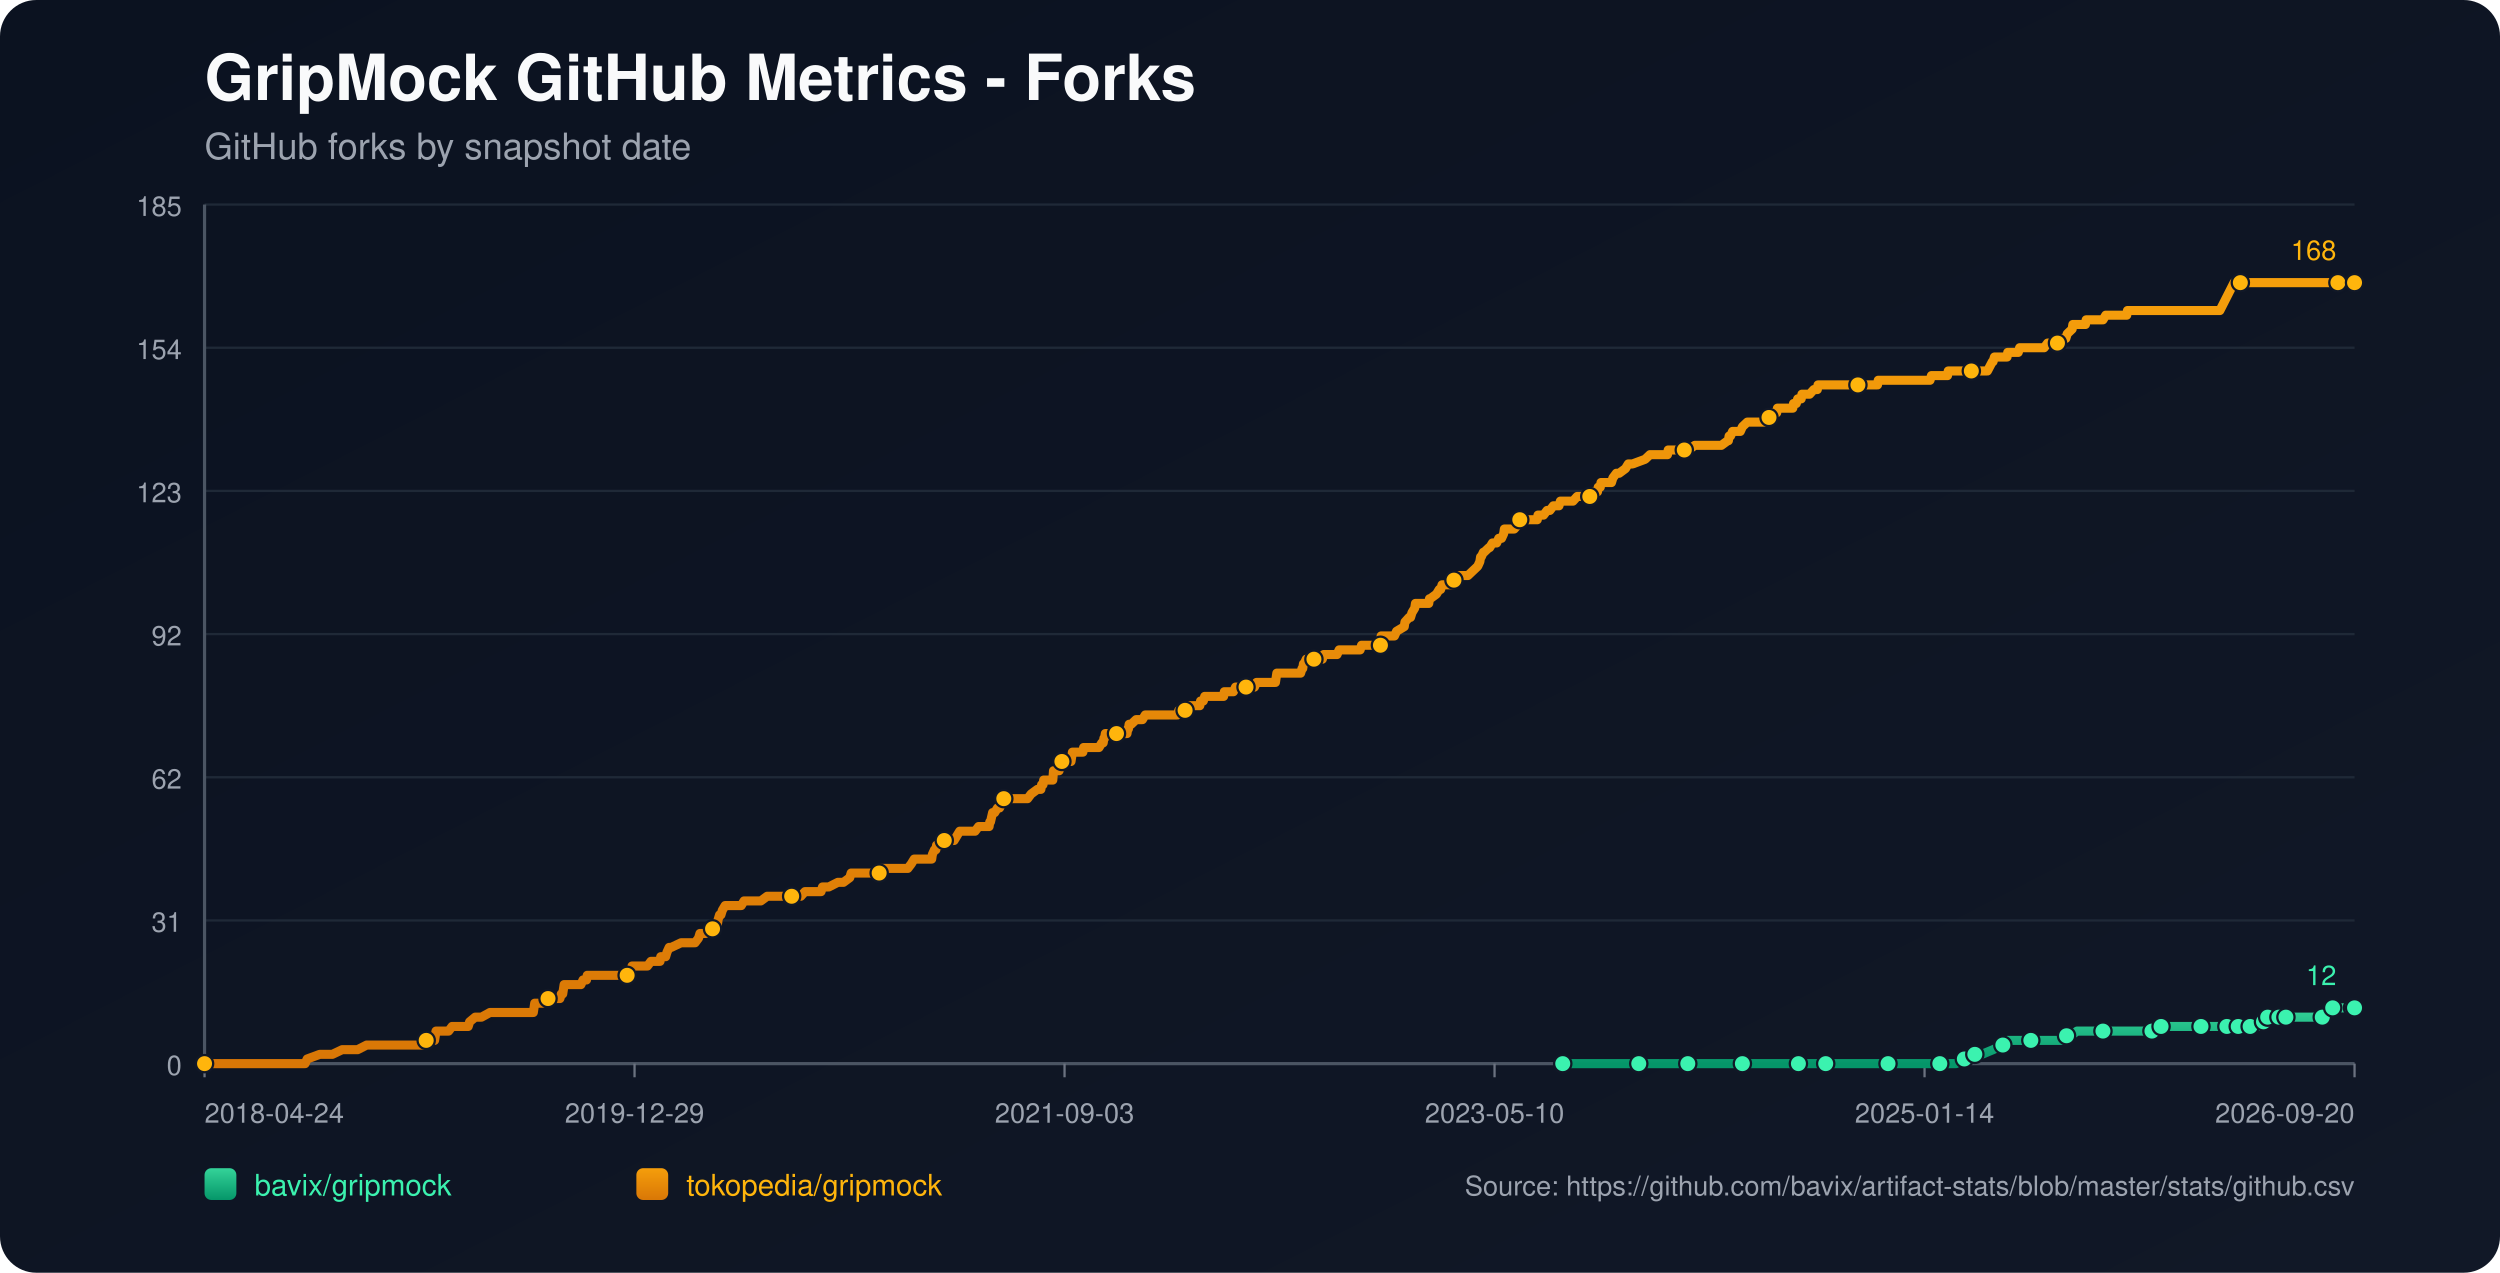
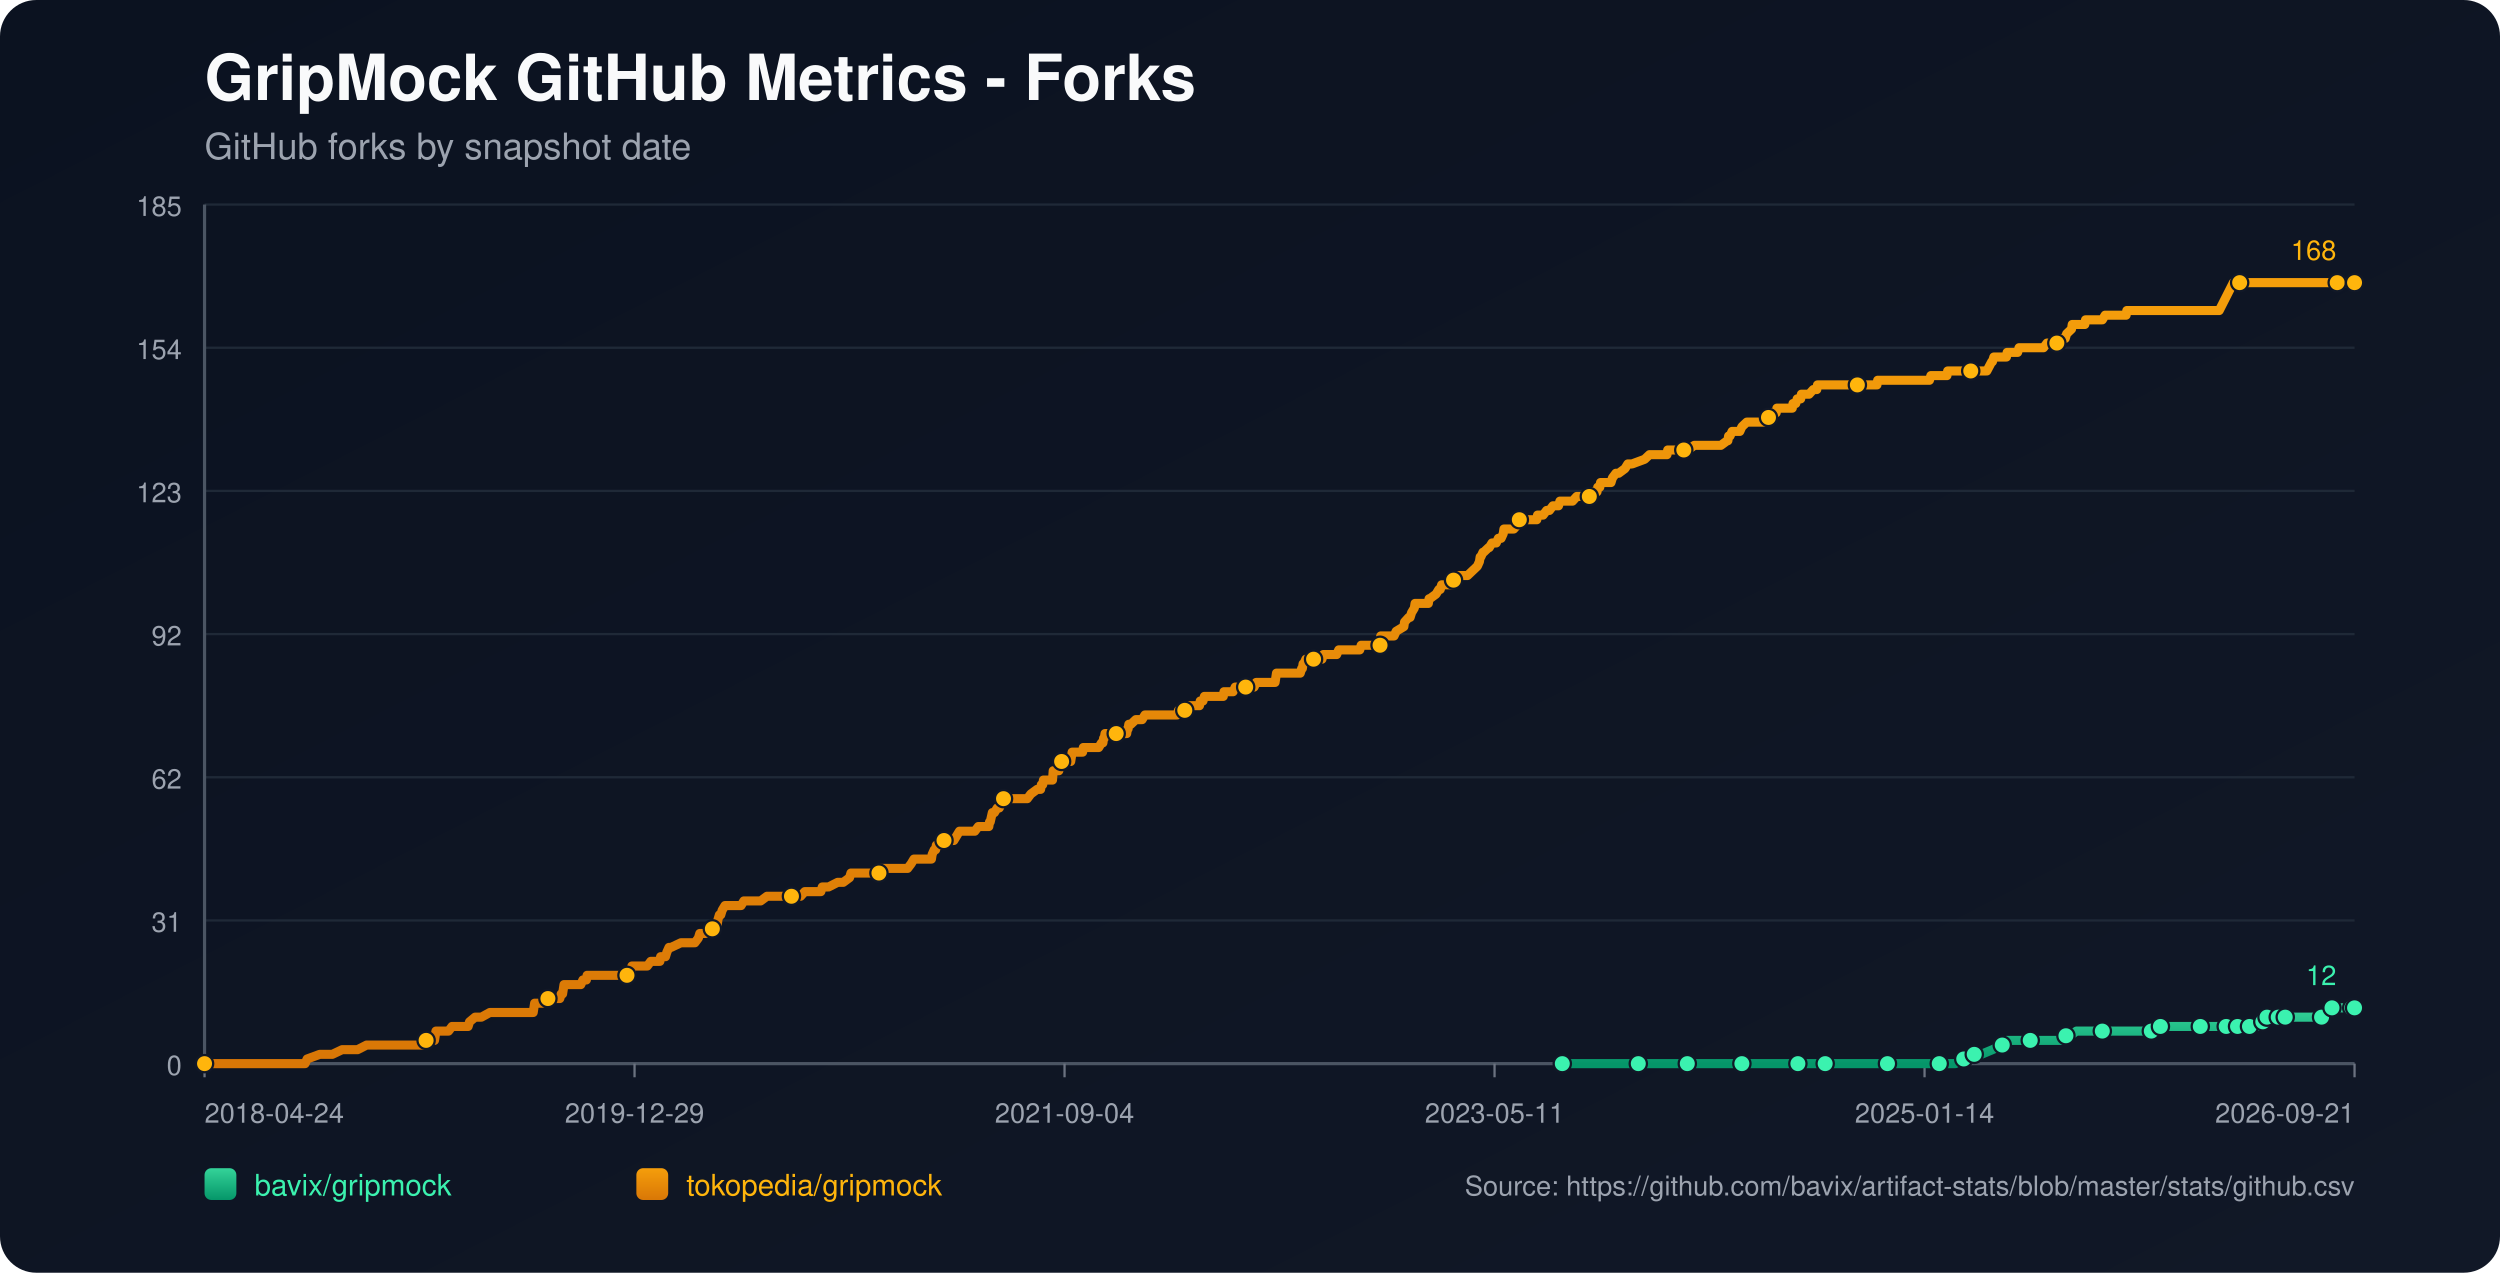
<svg xmlns="http://www.w3.org/2000/svg" width="1100" height="560" viewBox="0 0 1100 560">
  <defs>
    <linearGradient id="bg" x1="0" y1="0" x2="1" y2="1">
      <stop offset="0%" stop-color="#0b1220" />
      <stop offset="100%" stop-color="#111827" />
    </linearGradient>
    <linearGradient id="repo-0" x1="0" y1="0" x2="0" y2="1">
      <stop offset="0%" stop-color="#34d399" />
      <stop offset="100%" stop-color="#059669" />
    </linearGradient>
    <linearGradient id="repo-1" x1="0" y1="0" x2="0" y2="1">
      <stop offset="0%" stop-color="#f59e0b" />
      <stop offset="100%" stop-color="#d97706" />
    </linearGradient>
  </defs>
  <rect x="0" y="0" width="1100" height="560" fill="url(#bg)" rx="16" />
  <text x="90" y="44" fill="#f9fafb" font-size="28" font-family="-apple-system,BlinkMacSystemFont,Segoe UI,Helvetica,Arial,sans-serif" font-weight="700">GripMock GitHub Metrics - Forks</text>
  <text x="90" y="70" fill="#9ca3af" font-size="16" font-family="-apple-system,BlinkMacSystemFont,Segoe UI,Helvetica,Arial,sans-serif">GitHub forks by snapshot date</text>
  <line x1="90" y1="90.00" x2="1036" y2="90.00" stroke="#1f2937" stroke-width="1" />
  <text x="80" y="95.00" text-anchor="end" fill="#9ca3af" font-size="12" font-family="-apple-system,BlinkMacSystemFont,Segoe UI,Helvetica,Arial,sans-serif">185</text>
  <line x1="90" y1="153.00" x2="1036" y2="153.00" stroke="#1f2937" stroke-width="1" />
  <text x="80" y="158.00" text-anchor="end" fill="#9ca3af" font-size="12" font-family="-apple-system,BlinkMacSystemFont,Segoe UI,Helvetica,Arial,sans-serif">154</text>
  <line x1="90" y1="216.00" x2="1036" y2="216.00" stroke="#1f2937" stroke-width="1" />
  <text x="80" y="221.00" text-anchor="end" fill="#9ca3af" font-size="12" font-family="-apple-system,BlinkMacSystemFont,Segoe UI,Helvetica,Arial,sans-serif">123</text>
  <line x1="90" y1="279.00" x2="1036" y2="279.00" stroke="#1f2937" stroke-width="1" />
  <text x="80" y="284.00" text-anchor="end" fill="#9ca3af" font-size="12" font-family="-apple-system,BlinkMacSystemFont,Segoe UI,Helvetica,Arial,sans-serif">92</text>
  <line x1="90" y1="342.00" x2="1036" y2="342.00" stroke="#1f2937" stroke-width="1" />
  <text x="80" y="347.00" text-anchor="end" fill="#9ca3af" font-size="12" font-family="-apple-system,BlinkMacSystemFont,Segoe UI,Helvetica,Arial,sans-serif">62</text>
  <line x1="90" y1="405.00" x2="1036" y2="405.00" stroke="#1f2937" stroke-width="1" />
  <text x="80" y="410.00" text-anchor="end" fill="#9ca3af" font-size="12" font-family="-apple-system,BlinkMacSystemFont,Segoe UI,Helvetica,Arial,sans-serif">31</text>
  <line x1="90" y1="468.00" x2="1036" y2="468.00" stroke="#1f2937" stroke-width="1" />
  <text x="80" y="473.00" text-anchor="end" fill="#9ca3af" font-size="12" font-family="-apple-system,BlinkMacSystemFont,Segoe UI,Helvetica,Arial,sans-serif">0</text>
  <line x1="90" y1="468" x2="1036" y2="468" stroke="#4b5563" stroke-width="1.4" />
  <line x1="90" y1="90" x2="90" y2="468" stroke="#4b5563" stroke-width="1.4" />
  <line x1="90.00" y1="468" x2="90.00" y2="474" stroke="#6b7280" stroke-width="1" />
  <text x="90.00" y="494" text-anchor="start" fill="#9ca3af" font-size="12" font-family="-apple-system,BlinkMacSystemFont,Segoe UI,Helvetica,Arial,sans-serif">2018-04-24</text>
  <line x1="279.20" y1="468" x2="279.20" y2="474" stroke="#6b7280" stroke-width="1" />
  <text x="279.20" y="494" text-anchor="middle" fill="#9ca3af" font-size="12" font-family="-apple-system,BlinkMacSystemFont,Segoe UI,Helvetica,Arial,sans-serif">2019-12-29</text>
  <line x1="468.40" y1="468" x2="468.40" y2="474" stroke="#6b7280" stroke-width="1" />
-   <text x="468.40" y="494" text-anchor="middle" fill="#9ca3af" font-size="12" font-family="-apple-system,BlinkMacSystemFont,Segoe UI,Helvetica,Arial,sans-serif">2021-09-03</text>
+   <text x="468.40" y="494" text-anchor="middle" fill="#9ca3af" font-size="12" font-family="-apple-system,BlinkMacSystemFont,Segoe UI,Helvetica,Arial,sans-serif">2021-09-04</text>
  <line x1="657.60" y1="468" x2="657.60" y2="474" stroke="#6b7280" stroke-width="1" />
-   <text x="657.60" y="494" text-anchor="middle" fill="#9ca3af" font-size="12" font-family="-apple-system,BlinkMacSystemFont,Segoe UI,Helvetica,Arial,sans-serif">2023-05-10</text>
+   <text x="657.60" y="494" text-anchor="middle" fill="#9ca3af" font-size="12" font-family="-apple-system,BlinkMacSystemFont,Segoe UI,Helvetica,Arial,sans-serif">2023-05-11</text>
  <line x1="846.80" y1="468" x2="846.80" y2="474" stroke="#6b7280" stroke-width="1" />
  <text x="846.80" y="494" text-anchor="middle" fill="#9ca3af" font-size="12" font-family="-apple-system,BlinkMacSystemFont,Segoe UI,Helvetica,Arial,sans-serif">2025-01-14</text>
  <line x1="1036.00" y1="468" x2="1036.00" y2="474" stroke="#6b7280" stroke-width="1" />
-   <text x="1036.00" y="494" text-anchor="end" fill="#9ca3af" font-size="12" font-family="-apple-system,BlinkMacSystemFont,Segoe UI,Helvetica,Arial,sans-serif">2026-09-20</text>
-   <polyline fill="none" stroke="url(#repo-0)" stroke-width="4" stroke-linecap="round" stroke-linejoin="round" points="687.61,468.00 693.96,468.00 706.28,468.00 719.22,468.00 721.06,468.00 724.14,468.00 735.23,468.00 737.39,468.00 742.63,468.00 742.94,468.00 747.56,468.00 754.95,468.00 766.65,468.00 769.74,468.00 773.74,468.00 777.13,468.00 791.30,468.00 795.61,468.00 796.23,468.00 797.46,468.00 803.31,468.00 816.25,468.00 819.02,468.00 825.49,468.00 830.73,468.00 831.34,468.00 831.96,468.00 851.06,468.00 853.52,468.00 854.14,468.00 859.99,468.00 860.61,468.00 864.31,465.95 865.54,465.95 865.85,465.95 866.15,465.95 868.93,463.91 870.47,463.91 872.01,463.91 876.94,461.86 881.25,459.82 882.79,459.82 883.40,457.77 889.87,457.77 893.57,457.77 904.66,457.77 906.82,457.77 907.43,455.73 909.28,455.73 911.13,455.73 913.90,453.68 918.83,453.68 925.30,453.68 929.30,453.68 940.09,453.68 942.24,453.68 946.86,453.68 947.17,453.68 948.09,453.68 950.56,453.68 950.87,451.64 959.18,451.64 965.65,451.64 966.27,451.64 968.43,451.64 974.59,451.64 976.74,451.64 978.28,451.64 979.82,451.64 982.98,451.64 983.89,451.64 984.21,451.64 984.82,451.64 985.13,451.64 985.44,451.64 989.75,451.64 990.06,451.64 990.37,451.64 994.08,451.64 994.37,449.59 995.93,449.59 996.23,449.59 996.54,449.59 997.47,449.59 997.78,447.55 1001.81,447.55 1002.11,447.55 1002.42,447.55 1002.72,447.55 1003.96,447.55 1004.25,447.55 1005.48,447.55 1005.80,447.55 1011.33,447.55 1011.64,447.55 1011.94,447.55 1021.80,447.55 1022.10,445.50 1025.77,445.50 1026.08,445.50 1026.39,443.45 1030.15,443.45 1030.45,443.45 1034.77,443.45 1035.08,443.45 1036.00,443.45" />
-   <circle cx="687.61" cy="468.00" r="3.8" fill="#3bf2af" stroke="#111827" stroke-width="1" />
-   <circle cx="721.06" cy="468.00" r="3.8" fill="#3bf2af" stroke="#111827" stroke-width="1" />
-   <circle cx="742.63" cy="468.00" r="3.8" fill="#3bf2af" stroke="#111827" stroke-width="1" />
-   <circle cx="766.65" cy="468.00" r="3.8" fill="#3bf2af" stroke="#111827" stroke-width="1" />
-   <circle cx="791.30" cy="468.00" r="3.8" fill="#3bf2af" stroke="#111827" stroke-width="1" />
-   <circle cx="803.31" cy="468.00" r="3.8" fill="#3bf2af" stroke="#111827" stroke-width="1" />
-   <circle cx="830.73" cy="468.00" r="3.8" fill="#3bf2af" stroke="#111827" stroke-width="1" />
-   <circle cx="853.52" cy="468.00" r="3.8" fill="#3bf2af" stroke="#111827" stroke-width="1" />
-   <circle cx="864.31" cy="465.95" r="3.8" fill="#3bf2af" stroke="#111827" stroke-width="1" />
-   <circle cx="868.93" cy="463.91" r="3.8" fill="#3bf2af" stroke="#111827" stroke-width="1" />
-   <circle cx="881.25" cy="459.82" r="3.8" fill="#3bf2af" stroke="#111827" stroke-width="1" />
-   <circle cx="893.57" cy="457.77" r="3.8" fill="#3bf2af" stroke="#111827" stroke-width="1" />
-   <circle cx="909.28" cy="455.73" r="3.8" fill="#3bf2af" stroke="#111827" stroke-width="1" />
-   <circle cx="925.30" cy="453.68" r="3.8" fill="#3bf2af" stroke="#111827" stroke-width="1" />
-   <circle cx="946.86" cy="453.68" r="3.8" fill="#3bf2af" stroke="#111827" stroke-width="1" />
-   <circle cx="950.87" cy="451.64" r="3.8" fill="#3bf2af" stroke="#111827" stroke-width="1" />
-   <circle cx="968.43" cy="451.64" r="3.8" fill="#3bf2af" stroke="#111827" stroke-width="1" />
-   <circle cx="979.82" cy="451.64" r="3.8" fill="#3bf2af" stroke="#111827" stroke-width="1" />
-   <circle cx="984.82" cy="451.64" r="3.8" fill="#3bf2af" stroke="#111827" stroke-width="1" />
-   <circle cx="990.06" cy="451.64" r="3.8" fill="#3bf2af" stroke="#111827" stroke-width="1" />
-   <circle cx="995.93" cy="449.59" r="3.8" fill="#3bf2af" stroke="#111827" stroke-width="1" />
-   <circle cx="997.78" cy="447.55" r="3.8" fill="#3bf2af" stroke="#111827" stroke-width="1" />
-   <circle cx="1002.72" cy="447.55" r="3.8" fill="#3bf2af" stroke="#111827" stroke-width="1" />
-   <circle cx="1005.80" cy="447.55" r="3.8" fill="#3bf2af" stroke="#111827" stroke-width="1" />
-   <circle cx="1021.80" cy="447.55" r="3.8" fill="#3bf2af" stroke="#111827" stroke-width="1" />
-   <circle cx="1026.39" cy="443.45" r="3.8" fill="#3bf2af" stroke="#111827" stroke-width="1" />
-   <circle cx="1035.08" cy="443.45" r="3.8" fill="#3bf2af" stroke="#111827" stroke-width="1" />
+   <text x="1036.00" y="494" text-anchor="end" fill="#9ca3af" font-size="12" font-family="-apple-system,BlinkMacSystemFont,Segoe UI,Helvetica,Arial,sans-serif">2026-09-21</text>
+   <polyline fill="none" stroke="url(#repo-0)" stroke-width="4" stroke-linecap="round" stroke-linejoin="round" points="687.41,468.00 693.76,468.00 706.07,468.00 719.01,468.00 720.85,468.00 723.93,468.00 735.02,468.00 737.18,468.00 742.41,468.00 742.72,468.00 747.34,468.00 754.73,468.00 766.43,468.00 769.51,468.00 773.51,468.00 776.90,468.00 791.07,468.00 795.38,468.00 795.99,468.00 797.22,468.00 803.08,468.00 816.01,468.00 818.78,468.00 825.25,468.00 830.48,468.00 831.10,468.00 831.71,468.00 850.81,468.00 853.27,468.00 853.89,468.00 859.74,468.00 860.35,468.00 864.05,465.95 865.28,465.95 865.59,465.95 865.90,465.95 868.67,463.91 870.21,463.91 871.75,463.91 876.67,461.86 880.99,459.82 882.53,459.82 883.14,457.77 889.61,457.77 893.30,457.77 904.39,457.77 906.55,457.77 907.16,455.73 909.01,455.73 910.86,455.73 913.63,453.68 918.56,453.68 925.02,453.68 929.03,453.68 939.80,453.68 941.96,453.68 946.58,453.68 946.89,453.68 947.81,453.68 950.27,453.68 950.58,451.64 958.90,451.64 965.36,451.64 965.98,451.64 968.13,451.64 974.29,451.64 976.45,451.64 977.99,451.64 979.53,451.64 982.68,451.64 983.60,451.64 983.91,451.64 984.52,451.64 984.83,451.64 985.14,451.64 989.46,451.64 989.77,451.64 990.07,451.64 993.78,451.64 994.07,449.59 995.63,449.59 995.93,449.59 996.24,449.59 997.17,449.59 997.48,447.55 1001.51,447.55 1001.81,447.55 1002.12,447.55 1002.42,447.55 1003.66,447.55 1003.95,447.55 1005.18,447.55 1005.50,447.55 1011.03,447.55 1011.33,447.55 1011.64,447.55 1021.49,447.55 1021.80,445.50 1025.46,445.50 1025.77,445.50 1026.08,443.45 1029.84,443.45 1030.13,443.45 1034.45,443.45 1034.76,443.45 1036.00,443.45" />
+   <circle cx="687.41" cy="468.00" r="3.8" fill="#3bf2af" stroke="#111827" stroke-width="1" />
+   <circle cx="720.85" cy="468.00" r="3.8" fill="#3bf2af" stroke="#111827" stroke-width="1" />
+   <circle cx="742.41" cy="468.00" r="3.8" fill="#3bf2af" stroke="#111827" stroke-width="1" />
+   <circle cx="766.43" cy="468.00" r="3.8" fill="#3bf2af" stroke="#111827" stroke-width="1" />
+   <circle cx="791.07" cy="468.00" r="3.8" fill="#3bf2af" stroke="#111827" stroke-width="1" />
+   <circle cx="803.08" cy="468.00" r="3.8" fill="#3bf2af" stroke="#111827" stroke-width="1" />
+   <circle cx="830.48" cy="468.00" r="3.8" fill="#3bf2af" stroke="#111827" stroke-width="1" />
+   <circle cx="853.27" cy="468.00" r="3.8" fill="#3bf2af" stroke="#111827" stroke-width="1" />
+   <circle cx="864.05" cy="465.95" r="3.8" fill="#3bf2af" stroke="#111827" stroke-width="1" />
+   <circle cx="868.67" cy="463.91" r="3.8" fill="#3bf2af" stroke="#111827" stroke-width="1" />
+   <circle cx="880.99" cy="459.82" r="3.8" fill="#3bf2af" stroke="#111827" stroke-width="1" />
+   <circle cx="893.30" cy="457.77" r="3.8" fill="#3bf2af" stroke="#111827" stroke-width="1" />
+   <circle cx="909.01" cy="455.73" r="3.8" fill="#3bf2af" stroke="#111827" stroke-width="1" />
+   <circle cx="925.02" cy="453.68" r="3.8" fill="#3bf2af" stroke="#111827" stroke-width="1" />
+   <circle cx="946.58" cy="453.68" r="3.8" fill="#3bf2af" stroke="#111827" stroke-width="1" />
+   <circle cx="950.58" cy="451.64" r="3.8" fill="#3bf2af" stroke="#111827" stroke-width="1" />
+   <circle cx="968.13" cy="451.64" r="3.8" fill="#3bf2af" stroke="#111827" stroke-width="1" />
+   <circle cx="979.53" cy="451.64" r="3.8" fill="#3bf2af" stroke="#111827" stroke-width="1" />
+   <circle cx="984.52" cy="451.64" r="3.8" fill="#3bf2af" stroke="#111827" stroke-width="1" />
+   <circle cx="989.77" cy="451.64" r="3.8" fill="#3bf2af" stroke="#111827" stroke-width="1" />
+   <circle cx="995.63" cy="449.59" r="3.8" fill="#3bf2af" stroke="#111827" stroke-width="1" />
+   <circle cx="997.48" cy="447.55" r="3.8" fill="#3bf2af" stroke="#111827" stroke-width="1" />
+   <circle cx="1002.42" cy="447.55" r="3.8" fill="#3bf2af" stroke="#111827" stroke-width="1" />
+   <circle cx="1005.50" cy="447.55" r="3.8" fill="#3bf2af" stroke="#111827" stroke-width="1" />
+   <circle cx="1021.49" cy="447.55" r="3.8" fill="#3bf2af" stroke="#111827" stroke-width="1" />
+   <circle cx="1026.08" cy="443.45" r="3.8" fill="#3bf2af" stroke="#111827" stroke-width="1" />
+   <circle cx="1034.76" cy="443.45" r="3.8" fill="#3bf2af" stroke="#111827" stroke-width="1" />
  <circle cx="1036.00" cy="443.45" r="3.8" fill="#3bf2af" stroke="#111827" stroke-width="1" />
  <text x="1028.00" y="433.45" text-anchor="end" fill="#3bf2af" font-size="12" font-family="-apple-system,BlinkMacSystemFont,Segoe UI,Helvetica,Arial,sans-serif">12</text>
-   <polyline fill="none" stroke="url(#repo-1)" stroke-width="4" stroke-linecap="round" stroke-linejoin="round" points="90.00,468.00 91.72,468.00 92.34,468.00 95.73,468.00 99.12,468.00 134.23,468.00 135.16,465.95 140.70,463.91 146.25,463.91 150.56,461.86 153.95,461.86 154.57,461.86 154.87,461.86 155.18,461.86 156.72,461.86 157.34,461.86 161.34,459.82 161.65,459.82 165.35,459.82 166.27,459.82 166.58,459.82 168.12,459.82 169.66,459.82 171.51,459.82 172.43,459.82 177.36,459.82 179.83,459.82 181.37,459.82 181.67,459.82 186.60,459.82 186.91,459.82 187.53,457.77 190.61,457.77 191.22,457.77 191.53,455.73 191.84,453.68 197.38,453.68 198.92,451.64 204.78,451.64 206.01,451.64 206.63,449.59 209.09,447.55 211.86,447.55 215.56,445.50 215.87,445.50 218.02,445.50 220.18,445.50 223.26,445.50 224.18,445.50 226.34,445.50 228.50,445.50 230.34,445.50 230.65,445.50 230.96,445.50 233.43,445.50 234.04,445.50 234.66,445.50 234.97,443.45 235.27,441.41 235.58,441.41 238.05,441.41 238.66,441.41 241.13,439.36 246.36,439.36 246.98,437.32 247.29,437.32 247.60,437.32 248.21,433.23 249.44,433.23 249.75,433.23 251.60,433.23 251.91,433.23 254.06,433.23 254.99,433.23 255.60,433.23 256.53,431.18 258.07,431.18 258.38,429.14 259.30,429.14 262.07,429.14 265.46,429.14 266.39,429.14 267.31,429.14 267.62,429.14 268.85,429.14 269.16,429.14 269.77,429.14 270.70,429.14 272.24,429.14 272.86,429.14 273.16,429.14 273.47,429.14 275.01,429.14 275.94,429.14 276.55,429.14 277.78,427.09 278.09,425.05 279.63,425.05 283.02,425.05 284.87,425.05 286.41,423.00 286.72,423.00 288.87,423.00 290.41,423.00 290.72,420.95 292.57,420.95 292.88,420.95 293.49,418.91 294.42,416.86 294.73,416.86 295.03,416.86 295.34,416.86 299.66,414.82 303.35,414.82 303.66,414.82 304.28,414.82 305.51,414.82 305.82,414.82 307.36,412.77 307.97,410.73 308.28,410.73 308.59,410.73 308.90,410.73 310.44,410.73 313.52,408.68 314.75,408.68 315.06,406.64 315.67,406.64 315.98,404.59 316.60,402.55 317.21,402.55 317.83,400.50 319.06,398.45 319.68,398.45 321.53,398.45 321.83,398.45 323.07,398.45 324.92,398.45 326.15,398.45 327.38,396.41 327.69,396.41 328.30,396.41 329.23,396.41 330.15,396.41 331.69,396.41 333.23,396.41 334.77,396.41 337.55,394.36 340.01,394.36 340.32,394.36 340.63,394.36 345.25,394.36 346.17,394.36 347.09,394.36 347.40,394.36 348.33,394.36 350.48,394.36 350.79,394.36 352.33,394.36 354.18,392.32 357.26,392.32 358.18,392.32 359.11,392.32 360.34,392.32 360.96,392.32 361.26,392.32 361.88,390.27 363.42,390.27 364.65,390.27 368.66,388.23 370.20,388.23 371.12,388.23 373.89,386.18 374.51,384.14 374.82,384.14 375.13,384.14 376.67,384.14 377.59,384.14 378.82,384.14 379.13,384.14 379.75,384.14 381.90,384.14 382.21,384.14 382.83,384.14 384.98,384.14 385.60,384.14 386.83,384.14 387.76,382.09 388.07,382.09 388.37,382.09 392.07,382.09 392.69,382.09 393.92,382.09 394.23,382.09 395.46,382.09 396.69,382.09 397.00,382.09 397.31,382.09 398.85,382.09 399.46,382.09 401.00,380.05 402.24,378.00 403.16,378.00 405.01,378.00 406.24,378.00 407.78,378.00 408.09,378.00 408.70,378.00 409.32,378.00 409.94,378.00 410.24,375.95 411.17,373.91 411.48,373.91 411.78,373.91 412.09,371.86 413.63,371.86 414.25,369.82 415.48,369.82 416.10,369.82 417.02,369.82 417.64,369.82 418.56,369.82 419.79,369.82 421.03,367.77 422.26,365.73 422.57,365.73 424.11,365.73 424.41,365.73 425.03,365.73 425.34,365.73 425.95,365.73 426.26,365.73 427.80,365.73 429.04,365.73 430.58,363.68 434.89,363.68 435.20,363.68 435.50,361.64 435.81,361.64 436.74,357.55 437.04,357.55 437.35,357.55 437.66,357.55 438.89,355.50 439.51,355.50 439.82,355.50 440.74,353.45 441.05,351.41 441.67,351.41 443.51,351.41 443.82,351.41 444.13,351.41 445.36,351.41 447.52,351.41 447.83,351.41 448.44,351.41 450.60,351.41 452.14,351.41 453.68,349.36 456.45,347.32 457.68,347.32 457.99,347.32 458.30,345.27 458.92,345.27 459.22,343.23 459.53,343.23 460.46,343.23 460.76,343.23 461.69,343.23 463.23,343.23 463.54,339.14 463.84,339.14 464.15,339.14 464.46,339.14 464.77,339.14 465.08,339.14 465.69,339.14 466.00,339.14 466.31,335.05 467.23,335.05 467.85,335.05 468.47,335.05 469.70,335.05 470.93,335.05 471.24,335.05 471.55,333.00 471.85,330.95 473.39,330.95 474.63,330.95 474.93,330.95 476.17,330.95 476.47,330.95 476.78,328.91 479.86,328.91 480.17,328.91 480.79,328.91 482.33,328.91 482.94,328.91 483.56,328.91 484.79,326.86 485.41,326.86 485.72,324.82 486.02,324.82 486.33,322.77 487.56,322.77 487.87,322.77 488.49,322.77 488.80,322.77 489.72,322.77 490.03,322.77 491.26,322.77 494.03,322.77 494.96,322.77 495.88,322.77 496.19,320.73 496.50,320.73 496.81,318.68 497.11,318.68 497.73,318.68 499.89,316.64 501.12,316.64 501.43,316.64 501.73,316.64 502.66,316.64 503.89,314.59 505.12,314.59 506.66,314.59 506.97,314.59 510.36,314.59 511.90,314.59 512.52,314.59 513.13,314.59 515.60,314.59 516.21,314.59 516.52,314.59 517.44,314.59 518.06,314.59 518.68,312.55 519.29,312.55 519.91,312.55 521.14,312.55 521.45,312.55 521.76,312.55 523.30,310.50 523.91,310.50 524.22,310.50 525.15,310.50 525.76,310.50 526.38,310.50 527.92,310.50 528.23,308.45 528.53,308.45 529.46,308.45 530.07,306.41 530.69,306.41 532.23,306.41 535.00,306.41 535.31,306.41 536.54,306.41 536.85,306.41 538.08,306.41 538.39,306.41 538.70,304.36 539.32,304.36 540.24,304.36 540.55,304.36 540.86,304.36 541.47,304.36 542.70,304.36 543.63,302.32 543.94,302.32 547.94,302.32 548.25,302.32 549.17,302.32 549.79,302.32 551.95,302.32 552.87,300.27 553.18,300.27 553.49,300.27 555.95,300.27 556.26,300.27 556.57,300.27 557.49,300.27 557.80,300.27 558.42,300.27 560.57,300.27 561.19,300.27 561.80,296.18 562.73,296.18 563.04,296.18 563.96,296.18 569.20,296.18 570.43,296.18 570.74,296.18 572.28,296.18 572.89,294.14 573.20,294.14 573.51,292.09 573.82,292.09 574.74,290.05 575.67,290.05 575.97,290.05 577.82,290.05 578.13,290.05 578.75,290.05 579.67,290.05 580.29,290.05 580.59,290.05 581.83,290.05 582.44,288.00 583.06,288.00 583.98,288.00 584.29,288.00 588.30,288.00 589.22,285.95 590.14,285.95 590.45,285.95 591.99,285.95 592.30,285.95 592.61,285.95 592.92,285.95 594.15,285.95 595.07,285.95 597.23,285.95 598.15,285.95 598.46,285.95 599.08,283.91 599.69,283.91 601.54,283.91 601.85,283.91 604.93,283.91 605.24,283.91 606.16,283.91 606.47,283.91 607.39,283.91 607.70,279.82 608.01,279.82 609.55,279.82 609.86,279.82 610.78,279.82 612.32,279.82 613.56,279.82 614.48,277.77 617.87,275.73 618.18,273.68 620.02,271.64 620.64,271.64 621.26,269.59 622.49,267.55 622.80,265.50 625.26,265.50 628.03,265.50 628.65,265.50 628.96,263.45 629.27,263.45 632.04,261.41 633.27,259.36 633.58,259.36 633.89,259.36 634.50,257.32 635.73,257.32 636.04,257.32 636.66,257.32 637.89,257.32 639.43,257.32 639.74,255.27 640.36,255.27 640.66,255.27 640.97,253.23 641.28,253.23 641.59,253.23 642.20,253.23 645.90,253.23 648.06,251.18 650.21,249.14 651.14,247.09 651.45,245.05 651.75,245.05 652.68,243.00 652.99,243.00 655.14,240.95 655.45,240.95 656.68,238.91 656.99,238.91 657.30,238.91 658.53,238.91 659.45,236.86 660.69,236.86 661.61,234.82 661.92,232.77 663.77,232.77 664.38,232.77 665.31,232.77 665.62,232.77 666.23,232.77 668.08,230.73 668.70,228.68 669.31,228.68 669.62,228.68 670.24,228.68 670.54,228.68 671.47,228.68 671.78,228.68 672.39,228.68 673.62,228.68 673.93,228.68 674.55,228.68 675.16,228.68 676.40,228.68 676.71,226.64 677.94,226.64 679.17,226.64 680.71,224.59 681.63,224.59 681.94,224.59 683.48,222.55 683.79,222.55 685.02,222.55 685.95,222.55 686.56,220.50 687.49,220.50 688.72,220.50 689.03,220.50 689.64,220.50 692.11,220.50 693.96,218.45 696.11,218.45 699.50,218.45 699.81,216.41 700.12,216.41 701.96,216.41 702.58,216.41 702.89,216.41 703.20,214.36 704.12,214.36 704.43,212.32 705.05,212.32 707.51,212.32 709.05,212.32 709.67,210.27 711.21,208.23 712.44,208.23 715.21,206.18 716.44,204.14 718.29,204.14 723.84,202.09 725.99,200.05 726.61,200.05 729.38,200.05 730.00,200.05 730.61,200.05 732.46,200.05 733.08,200.05 733.69,200.05 734.00,198.00 734.31,198.00 736.77,198.00 739.55,198.00 741.09,198.00 742.94,198.00 745.71,195.95 748.17,195.95 749.40,195.95 750.02,195.95 751.25,195.95 752.79,195.95 753.41,195.95 754.02,195.95 755.87,195.95 757.11,195.95 757.41,195.95 760.19,193.91 760.49,193.91 760.80,191.86 761.42,191.86 762.34,189.82 763.57,189.82 765.42,189.82 765.73,189.82 766.65,187.77 768.81,185.73 770.97,185.73 772.82,185.73 775.28,185.73 775.90,185.73 776.20,185.73 777.13,183.68 777.44,183.68 777.74,183.68 778.36,183.68 779.59,181.64 781.75,181.64 782.06,179.59 782.98,179.59 784.83,179.59 786.37,179.59 786.68,179.59 787.91,179.59 788.83,179.59 789.14,177.55 790.37,177.55 790.99,175.50 792.53,175.50 792.84,173.45 793.15,173.45 795.00,173.45 795.92,173.45 796.23,173.45 798.08,171.41 799.31,171.41 799.62,171.41 799.92,169.36 802.08,169.36 803.62,169.36 807.32,169.36 807.63,169.36 809.47,169.36 812.25,169.36 815.33,169.36 817.17,169.36 817.48,169.36 817.79,169.36 818.41,169.36 820.87,169.36 823.03,169.36 826.11,169.36 826.42,167.32 829.19,167.32 830.11,167.32 831.34,167.32 840.89,167.32 842.13,167.32 842.43,167.32 845.51,167.32 847.06,167.32 849.21,167.32 849.83,165.27 850.14,165.27 851.98,165.27 853.22,165.27 853.83,165.27 854.14,165.27 854.45,165.27 855.37,165.27 856.91,165.27 857.22,163.23 858.76,163.23 860.92,163.23 863.07,163.23 863.69,163.23 867.08,163.23 867.39,163.23 868.93,163.23 870.47,163.23 873.24,163.23 874.47,163.23 876.63,159.14 876.94,159.14 877.55,157.09 879.09,157.09 879.40,157.09 880.02,157.09 880.94,157.09 881.25,157.09 881.56,157.09 881.86,157.09 883.10,157.09 883.40,155.05 885.25,155.05 885.56,155.05 887.10,155.05 887.41,155.05 888.03,155.05 888.64,153.00 889.57,153.00 892.65,153.00 898.19,153.00 899.42,153.00 900.96,150.95 902.20,150.95 903.43,150.95 904.35,150.95 905.28,150.95 907.43,148.91 908.97,148.91 909.59,146.86 911.74,144.82 912.05,142.77 912.36,142.77 915.75,142.77 917.60,142.77 917.91,140.73 920.68,140.73 925.30,140.73 926.53,138.68 926.84,138.68 927.76,138.68 931.46,138.68 935.77,138.68 936.08,136.64 940.09,136.64 942.55,136.64 954.56,136.64 957.34,136.64 958.26,136.64 959.80,136.64 960.11,136.64 965.65,136.64 968.12,136.64 973.05,136.64 974.59,136.64 976.74,136.64 982.98,124.36 985.75,124.36 986.05,124.36 986.68,124.36 986.98,124.36 987.90,124.36 988.21,124.36 989.44,124.36 989.75,124.36 993.45,124.36 993.77,124.36 994.08,124.36 994.37,124.36 994.69,124.36 995.31,124.36 995.62,124.36 995.93,124.36 996.23,124.36 999.94,124.36 1000.25,124.36 1002.42,124.36 1002.72,124.36 1010.43,124.36 1010.72,124.36 1011.94,124.36 1012.26,124.36 1015.01,124.36 1015.32,124.36 1015.63,124.36 1021.80,124.36 1022.10,124.36 1028.24,124.36 1028.68,124.36 1036.00,124.36" />
+   <polyline fill="none" stroke="url(#repo-1)" stroke-width="4" stroke-linecap="round" stroke-linejoin="round" points="90.00,468.00 91.72,468.00 92.34,468.00 95.73,468.00 99.11,468.00 134.22,468.00 135.14,465.95 140.69,463.91 146.23,463.91 150.54,461.86 153.93,461.86 154.54,461.86 154.85,461.86 155.16,461.86 156.70,461.86 157.32,461.86 161.32,459.82 161.63,459.82 165.32,459.82 166.25,459.82 166.55,459.82 168.09,459.82 169.63,459.82 171.48,459.82 172.40,459.82 177.33,459.82 179.80,459.82 181.34,459.82 181.64,459.82 186.57,459.82 186.88,459.82 187.49,457.77 190.57,457.77 191.19,457.77 191.50,455.73 191.81,453.68 197.35,453.68 198.89,451.64 204.74,451.64 205.97,451.64 206.59,449.59 209.05,447.55 211.82,447.55 215.52,445.50 215.83,445.50 217.98,445.50 220.14,445.50 223.22,445.50 224.14,445.50 226.30,445.50 228.45,445.50 230.30,445.50 230.61,445.50 230.91,445.50 233.38,445.50 233.99,445.50 234.61,445.50 234.92,443.45 235.23,441.41 235.53,441.41 238.00,441.41 238.61,441.41 241.08,439.36 246.31,439.36 246.93,437.32 247.24,437.32 247.54,437.32 248.16,433.23 249.39,433.23 249.70,433.23 251.55,433.23 251.85,433.23 254.01,433.23 254.93,433.23 255.55,433.23 256.47,431.18 258.01,431.18 258.32,429.14 259.25,429.14 262.02,429.14 265.40,429.14 266.33,429.14 267.25,429.14 267.56,429.14 268.79,429.14 269.10,429.14 269.72,429.14 270.64,429.14 272.18,429.14 272.79,429.14 273.10,429.14 273.41,429.14 274.95,429.14 275.87,429.14 276.49,429.14 277.72,427.09 278.03,425.05 279.57,425.05 282.96,425.05 284.80,425.05 286.34,423.00 286.65,423.00 288.81,423.00 290.35,423.00 290.66,420.95 292.50,420.95 292.81,420.95 293.43,418.91 294.35,416.86 294.66,416.86 294.97,416.86 295.27,416.86 299.59,414.82 303.28,414.82 303.59,414.82 304.21,414.82 305.44,414.82 305.74,414.82 307.28,412.77 307.90,410.73 308.21,410.73 308.52,410.73 308.82,410.73 310.36,410.73 313.44,408.68 314.68,408.68 314.98,406.64 315.60,406.64 315.91,404.59 316.52,402.55 317.14,402.55 317.75,400.50 318.99,398.45 319.60,398.45 321.45,398.45 321.76,398.45 322.99,398.45 324.84,398.45 326.07,398.45 327.30,396.41 327.61,396.41 328.22,396.41 329.15,396.41 330.07,396.41 331.61,396.41 333.15,396.41 334.69,396.41 337.46,394.36 339.93,394.36 340.23,394.36 340.54,394.36 345.16,394.36 346.09,394.36 347.01,394.36 347.32,394.36 348.24,394.36 350.40,394.36 350.70,394.36 352.24,394.36 354.09,392.32 357.17,392.32 358.10,392.32 359.02,392.32 360.25,392.32 360.87,392.32 361.17,392.32 361.79,390.27 363.33,390.27 364.56,390.27 368.57,388.23 370.11,388.23 371.03,388.23 373.80,386.18 374.42,384.14 374.72,384.14 375.03,384.14 376.57,384.14 377.50,384.14 378.73,384.14 379.04,384.14 379.65,384.14 381.81,384.14 382.12,384.14 382.73,384.14 384.89,384.14 385.50,384.14 386.73,384.14 387.66,382.09 387.97,382.09 388.27,382.09 391.97,382.09 392.59,382.09 393.82,382.09 394.13,382.09 395.36,382.09 396.59,382.09 396.90,382.09 397.20,382.09 398.74,382.09 399.36,382.09 400.90,380.05 402.13,378.00 403.06,378.00 404.90,378.00 406.13,378.00 407.67,378.00 407.98,378.00 408.60,378.00 409.21,378.00 409.83,378.00 410.14,375.95 411.06,373.91 411.37,373.91 411.68,373.91 411.99,371.86 413.53,371.86 414.14,369.82 415.37,369.82 415.99,369.82 416.91,369.82 417.53,369.82 418.45,369.82 419.68,369.82 420.92,367.77 422.15,365.73 422.46,365.73 424.00,365.73 424.30,365.73 424.92,365.73 425.23,365.73 425.84,365.73 426.15,365.73 427.69,365.73 428.92,365.73 430.46,363.68 434.77,363.68 435.08,363.68 435.39,361.64 435.70,361.64 436.62,357.55 436.93,357.55 437.24,357.55 437.55,357.55 438.78,355.50 439.39,355.50 439.70,355.50 440.62,353.45 440.93,351.41 441.55,351.41 443.40,351.41 443.70,351.41 444.01,351.41 445.24,351.41 447.40,351.41 447.71,351.41 448.32,351.41 450.48,351.41 452.02,351.41 453.56,349.36 456.33,347.32 457.56,347.32 457.87,347.32 458.18,345.27 458.79,345.27 459.10,343.23 459.41,343.23 460.33,343.23 460.64,343.23 461.56,343.23 463.10,343.23 463.41,339.14 463.72,339.14 464.03,339.14 464.34,339.14 464.64,339.14 464.95,339.14 465.57,339.14 465.88,339.14 466.18,335.05 467.11,335.05 467.72,335.05 468.34,335.05 469.57,335.05 470.80,335.05 471.11,335.05 471.42,333.00 471.73,330.95 473.27,330.95 474.50,330.95 474.81,330.95 476.04,330.95 476.35,330.95 476.65,328.91 479.73,328.91 480.04,328.91 480.66,328.91 482.20,328.91 482.81,328.91 483.43,328.91 484.66,326.86 485.28,326.86 485.58,324.82 485.89,324.82 486.20,322.77 487.43,322.77 487.74,322.77 488.36,322.77 488.66,322.77 489.59,322.77 489.90,322.77 491.13,322.77 493.90,322.77 494.82,322.77 495.75,322.77 496.05,320.73 496.36,320.73 496.67,318.68 496.98,318.68 497.59,318.68 499.75,316.64 500.98,316.64 501.29,316.64 501.60,316.64 502.52,316.64 503.75,314.59 504.99,314.59 506.52,314.59 506.83,314.59 510.22,314.59 511.76,314.59 512.38,314.59 512.99,314.59 515.46,314.59 516.07,314.59 516.38,314.59 517.30,314.59 517.92,314.59 518.53,312.55 519.15,312.55 519.77,312.55 521.00,312.55 521.31,312.55 521.61,312.55 523.15,310.50 523.77,310.50 524.08,310.50 525.00,310.50 525.62,310.50 526.23,310.50 527.77,310.50 528.08,308.45 528.39,308.45 529.31,308.45 529.93,306.41 530.54,306.41 532.08,306.41 534.86,306.41 535.16,306.41 536.40,306.41 536.70,306.41 537.94,306.41 538.24,306.41 538.55,304.36 539.17,304.36 540.09,304.36 540.40,304.36 540.71,304.36 541.32,304.36 542.55,304.36 543.48,302.32 543.79,302.32 547.79,302.32 548.10,302.32 549.02,302.32 549.64,302.32 551.79,302.32 552.72,300.27 553.02,300.27 553.33,300.27 555.80,300.27 556.10,300.27 556.41,300.27 557.34,300.27 557.64,300.27 558.26,300.27 560.42,300.27 561.03,300.27 561.65,296.18 562.57,296.18 562.88,296.18 563.80,296.18 569.04,296.18 570.27,296.18 570.58,296.18 572.12,296.18 572.73,294.14 573.04,294.14 573.35,292.09 573.66,292.09 574.58,290.05 575.50,290.05 575.81,290.05 577.66,290.05 577.97,290.05 578.58,290.05 579.51,290.05 580.12,290.05 580.43,290.05 581.66,290.05 582.28,288.00 582.90,288.00 583.82,288.00 584.13,288.00 588.13,288.00 589.05,285.95 589.98,285.95 590.29,285.95 591.83,285.95 592.13,285.95 592.44,285.95 592.75,285.95 593.98,285.95 594.91,285.95 597.06,285.95 597.98,285.95 598.29,285.95 598.91,283.91 599.52,283.91 601.37,283.91 601.68,283.91 604.76,283.91 605.07,283.91 605.99,283.91 606.30,283.91 607.22,283.91 607.53,279.82 607.84,279.82 609.38,279.82 609.69,279.82 610.61,279.82 612.15,279.82 613.38,279.82 614.31,277.77 617.69,275.73 618.00,273.68 619.85,271.64 620.46,271.64 621.08,269.59 622.31,267.55 622.62,265.50 625.08,265.50 627.86,265.50 628.47,265.50 628.78,263.45 629.09,263.45 631.86,261.41 633.09,259.36 633.40,259.36 633.71,259.36 634.32,257.32 635.55,257.32 635.86,257.32 636.48,257.32 637.71,257.32 639.25,257.32 639.56,255.27 640.17,255.27 640.48,255.27 640.79,253.23 641.10,253.23 641.40,253.23 642.02,253.23 645.72,253.23 647.87,251.18 650.03,249.14 650.95,247.09 651.26,245.05 651.57,245.05 652.49,243.00 652.80,243.00 654.95,240.95 655.26,240.95 656.49,238.91 656.80,238.91 657.11,238.91 658.34,238.91 659.27,236.86 660.50,236.86 661.42,234.82 661.73,232.77 663.58,232.77 664.19,232.77 665.12,232.77 665.42,232.77 666.04,232.77 667.89,230.73 668.50,228.68 669.12,228.68 669.43,228.68 670.04,228.68 670.35,228.68 671.28,228.68 671.58,228.68 672.20,228.68 673.43,228.68 673.74,228.68 674.35,228.68 674.97,228.68 676.20,228.68 676.51,226.64 677.74,226.64 678.97,226.64 680.51,224.59 681.44,224.59 681.75,224.59 683.29,222.55 683.59,222.55 684.83,222.55 685.75,222.55 686.36,220.50 687.29,220.50 688.52,220.50 688.83,220.50 689.44,220.50 691.91,220.50 693.76,218.45 695.91,218.45 699.30,218.45 699.61,216.41 699.91,216.41 701.76,216.41 702.38,216.41 702.69,216.41 702.99,214.36 703.92,214.36 704.23,212.32 704.84,212.32 707.30,212.32 708.84,212.32 709.46,210.27 711.00,208.23 712.23,208.23 715.00,206.18 716.24,204.14 718.08,204.14 723.63,202.09 725.78,200.05 726.40,200.05 729.17,200.05 729.78,200.05 730.40,200.05 732.25,200.05 732.86,200.05 733.48,200.05 733.79,198.00 734.10,198.00 736.56,198.00 739.33,198.00 740.87,198.00 742.72,198.00 745.49,195.95 747.95,195.95 749.19,195.95 749.80,195.95 751.03,195.95 752.57,195.95 753.19,195.95 753.80,195.95 755.65,195.95 756.88,195.95 757.19,195.95 759.96,193.91 760.27,193.91 760.58,191.86 761.20,191.86 762.12,189.82 763.35,189.82 765.20,189.82 765.51,189.82 766.43,187.77 768.59,185.73 770.74,185.73 772.59,185.73 775.05,185.73 775.67,185.73 775.98,185.73 776.90,183.68 777.21,183.68 777.52,183.68 778.13,183.68 779.36,181.64 781.52,181.64 781.83,179.59 782.75,179.59 784.60,179.59 786.14,179.59 786.45,179.59 787.68,179.59 788.60,179.59 788.91,177.55 790.14,177.55 790.76,175.50 792.30,175.50 792.61,173.45 792.91,173.45 794.76,173.45 795.69,173.45 795.99,173.45 797.84,171.41 799.07,171.41 799.38,171.41 799.69,169.36 801.84,169.36 803.38,169.36 807.08,169.36 807.39,169.36 809.23,169.36 812.01,169.36 815.09,169.36 816.93,169.36 817.24,169.36 817.55,169.36 818.17,169.36 820.63,169.36 822.78,169.36 825.86,169.36 826.17,167.32 828.94,167.32 829.87,167.32 831.10,167.32 840.65,167.32 841.88,167.32 842.18,167.32 845.26,167.32 846.80,167.32 848.96,167.32 849.58,165.27 849.88,165.27 851.73,165.27 852.96,165.27 853.58,165.27 853.89,165.27 854.19,165.27 855.12,165.27 856.66,165.27 856.97,163.23 858.51,163.23 860.66,163.23 862.82,163.23 863.43,163.23 866.82,163.23 867.13,163.23 868.67,163.23 870.21,163.23 872.98,163.23 874.21,163.23 876.37,159.14 876.67,159.14 877.29,157.09 878.83,157.09 879.14,157.09 879.75,157.09 880.68,157.09 880.99,157.09 881.29,157.09 881.60,157.09 882.83,157.09 883.14,155.05 884.99,155.05 885.30,155.05 886.84,155.05 887.14,155.05 887.76,155.05 888.38,153.00 889.30,153.00 892.38,153.00 897.92,153.00 899.15,153.00 900.69,150.95 901.93,150.95 903.16,150.95 904.08,150.95 905.01,150.95 907.16,148.91 908.70,148.91 909.32,146.86 911.47,144.82 911.78,142.77 912.09,142.77 915.48,142.77 917.32,142.77 917.63,140.73 920.40,140.73 925.02,140.73 926.25,138.68 926.56,138.68 927.49,138.68 931.18,138.68 935.49,138.68 935.80,136.64 939.80,136.64 942.27,136.64 954.28,136.64 957.05,136.64 957.97,136.64 959.51,136.64 959.82,136.64 965.36,136.64 967.83,136.64 972.75,136.64 974.29,136.64 976.45,136.64 982.68,124.36 985.45,124.36 985.75,124.36 986.38,124.36 986.68,124.36 987.61,124.36 987.91,124.36 989.15,124.36 989.46,124.36 993.16,124.36 993.47,124.36 993.78,124.36 994.07,124.36 994.39,124.36 995.01,124.36 995.32,124.36 995.63,124.36 995.93,124.36 999.63,124.36 999.95,124.36 1002.12,124.36 1002.42,124.36 1010.12,124.36 1010.41,124.36 1011.64,124.36 1011.95,124.36 1014.71,124.36 1015.02,124.36 1015.33,124.36 1021.49,124.36 1021.80,124.36 1027.93,124.36 1028.37,124.36 1036.00,124.36" />
  <circle cx="90.00" cy="468.00" r="3.8" fill="#ffb50c" stroke="#111827" stroke-width="1" />
-   <circle cx="187.53" cy="457.77" r="3.8" fill="#ffb50c" stroke="#111827" stroke-width="1" />
-   <circle cx="241.13" cy="439.36" r="3.8" fill="#ffb50c" stroke="#111827" stroke-width="1" />
-   <circle cx="275.94" cy="429.14" r="3.8" fill="#ffb50c" stroke="#111827" stroke-width="1" />
-   <circle cx="313.52" cy="408.68" r="3.8" fill="#ffb50c" stroke="#111827" stroke-width="1" />
-   <circle cx="348.33" cy="394.36" r="3.8" fill="#ffb50c" stroke="#111827" stroke-width="1" />
-   <circle cx="386.83" cy="384.14" r="3.8" fill="#ffb50c" stroke="#111827" stroke-width="1" />
-   <circle cx="415.48" cy="369.82" r="3.8" fill="#ffb50c" stroke="#111827" stroke-width="1" />
-   <circle cx="441.67" cy="351.41" r="3.8" fill="#ffb50c" stroke="#111827" stroke-width="1" />
-   <circle cx="467.23" cy="335.05" r="3.8" fill="#ffb50c" stroke="#111827" stroke-width="1" />
-   <circle cx="491.26" cy="322.77" r="3.8" fill="#ffb50c" stroke="#111827" stroke-width="1" />
-   <circle cx="521.45" cy="312.55" r="3.8" fill="#ffb50c" stroke="#111827" stroke-width="1" />
-   <circle cx="548.25" cy="302.32" r="3.8" fill="#ffb50c" stroke="#111827" stroke-width="1" />
-   <circle cx="578.13" cy="290.05" r="3.8" fill="#ffb50c" stroke="#111827" stroke-width="1" />
-   <circle cx="607.39" cy="283.91" r="3.8" fill="#ffb50c" stroke="#111827" stroke-width="1" />
-   <circle cx="639.74" cy="255.27" r="3.8" fill="#ffb50c" stroke="#111827" stroke-width="1" />
-   <circle cx="668.70" cy="228.68" r="3.8" fill="#ffb50c" stroke="#111827" stroke-width="1" />
-   <circle cx="699.50" cy="218.45" r="3.8" fill="#ffb50c" stroke="#111827" stroke-width="1" />
-   <circle cx="741.09" cy="198.00" r="3.8" fill="#ffb50c" stroke="#111827" stroke-width="1" />
-   <circle cx="778.36" cy="183.68" r="3.8" fill="#ffb50c" stroke="#111827" stroke-width="1" />
-   <circle cx="817.48" cy="169.36" r="3.8" fill="#ffb50c" stroke="#111827" stroke-width="1" />
-   <circle cx="867.39" cy="163.23" r="3.8" fill="#ffb50c" stroke="#111827" stroke-width="1" />
-   <circle cx="905.28" cy="150.95" r="3.8" fill="#ffb50c" stroke="#111827" stroke-width="1" />
-   <circle cx="985.75" cy="124.36" r="3.8" fill="#ffb50c" stroke="#111827" stroke-width="1" />
-   <circle cx="1028.68" cy="124.36" r="3.8" fill="#ffb50c" stroke="#111827" stroke-width="1" />
+   <circle cx="187.49" cy="457.77" r="3.8" fill="#ffb50c" stroke="#111827" stroke-width="1" />
+   <circle cx="241.08" cy="439.36" r="3.8" fill="#ffb50c" stroke="#111827" stroke-width="1" />
+   <circle cx="275.87" cy="429.14" r="3.8" fill="#ffb50c" stroke="#111827" stroke-width="1" />
+   <circle cx="313.44" cy="408.68" r="3.8" fill="#ffb50c" stroke="#111827" stroke-width="1" />
+   <circle cx="348.24" cy="394.36" r="3.8" fill="#ffb50c" stroke="#111827" stroke-width="1" />
+   <circle cx="386.73" cy="384.14" r="3.8" fill="#ffb50c" stroke="#111827" stroke-width="1" />
+   <circle cx="415.37" cy="369.82" r="3.8" fill="#ffb50c" stroke="#111827" stroke-width="1" />
+   <circle cx="441.55" cy="351.41" r="3.8" fill="#ffb50c" stroke="#111827" stroke-width="1" />
+   <circle cx="467.11" cy="335.05" r="3.8" fill="#ffb50c" stroke="#111827" stroke-width="1" />
+   <circle cx="491.13" cy="322.77" r="3.8" fill="#ffb50c" stroke="#111827" stroke-width="1" />
+   <circle cx="521.31" cy="312.55" r="3.8" fill="#ffb50c" stroke="#111827" stroke-width="1" />
+   <circle cx="548.10" cy="302.32" r="3.8" fill="#ffb50c" stroke="#111827" stroke-width="1" />
+   <circle cx="577.97" cy="290.05" r="3.8" fill="#ffb50c" stroke="#111827" stroke-width="1" />
+   <circle cx="607.22" cy="283.91" r="3.8" fill="#ffb50c" stroke="#111827" stroke-width="1" />
+   <circle cx="639.56" cy="255.27" r="3.8" fill="#ffb50c" stroke="#111827" stroke-width="1" />
+   <circle cx="668.50" cy="228.68" r="3.8" fill="#ffb50c" stroke="#111827" stroke-width="1" />
+   <circle cx="699.30" cy="218.45" r="3.8" fill="#ffb50c" stroke="#111827" stroke-width="1" />
+   <circle cx="740.87" cy="198.00" r="3.8" fill="#ffb50c" stroke="#111827" stroke-width="1" />
+   <circle cx="778.13" cy="183.68" r="3.8" fill="#ffb50c" stroke="#111827" stroke-width="1" />
+   <circle cx="817.24" cy="169.36" r="3.8" fill="#ffb50c" stroke="#111827" stroke-width="1" />
+   <circle cx="867.13" cy="163.23" r="3.8" fill="#ffb50c" stroke="#111827" stroke-width="1" />
+   <circle cx="905.01" cy="150.95" r="3.8" fill="#ffb50c" stroke="#111827" stroke-width="1" />
+   <circle cx="985.45" cy="124.36" r="3.8" fill="#ffb50c" stroke="#111827" stroke-width="1" />
+   <circle cx="1028.37" cy="124.36" r="3.8" fill="#ffb50c" stroke="#111827" stroke-width="1" />
  <circle cx="1036.00" cy="124.36" r="3.8" fill="#ffb50c" stroke="#111827" stroke-width="1" />
  <text x="1028.00" y="114.36" text-anchor="end" fill="#ffb50c" font-size="12" font-family="-apple-system,BlinkMacSystemFont,Segoe UI,Helvetica,Arial,sans-serif">168</text>
  <rect x="90.00" y="514.00" width="14" height="14" fill="url(#repo-0)" rx="3" />
  <text x="112.00" y="526.00" fill="#3bf2af" font-size="13" font-family="-apple-system,BlinkMacSystemFont,Segoe UI,Helvetica,Arial,sans-serif">bavix/gripmock</text>
  <rect x="280.00" y="514.00" width="14" height="14" fill="url(#repo-1)" rx="3" />
  <text x="302.00" y="526.00" fill="#ffb50c" font-size="13" font-family="-apple-system,BlinkMacSystemFont,Segoe UI,Helvetica,Arial,sans-serif">tokopedia/gripmock</text>
  <text x="1036.00" y="526.00" text-anchor="end" fill="#9ca3af" font-size="12" font-family="-apple-system,BlinkMacSystemFont,Segoe UI,Helvetica,Arial,sans-serif">Source: https://github.com/bavix/artifact-stats/blob/master/stats/github.csv</text>
</svg>
